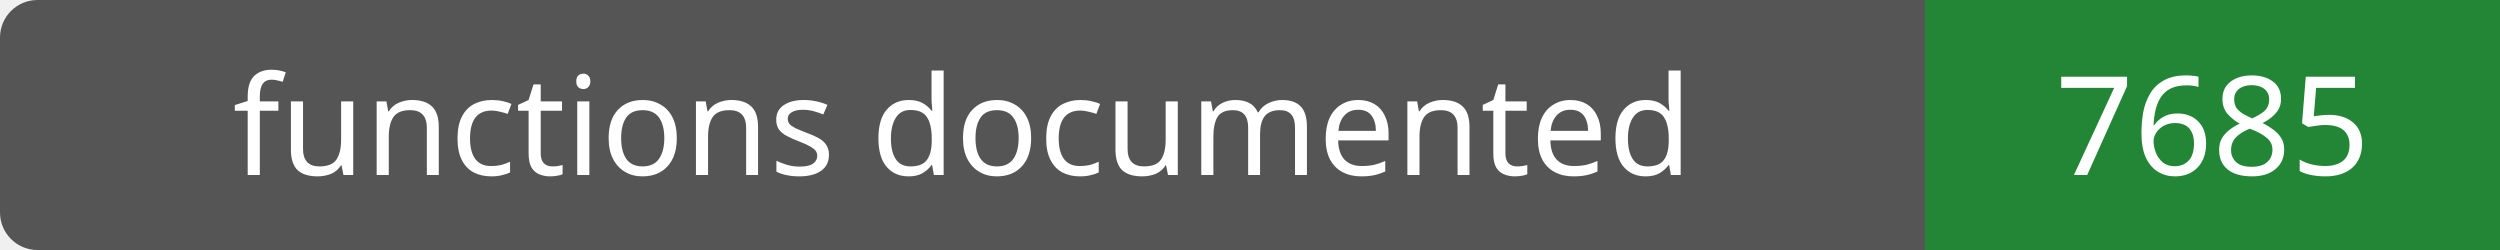
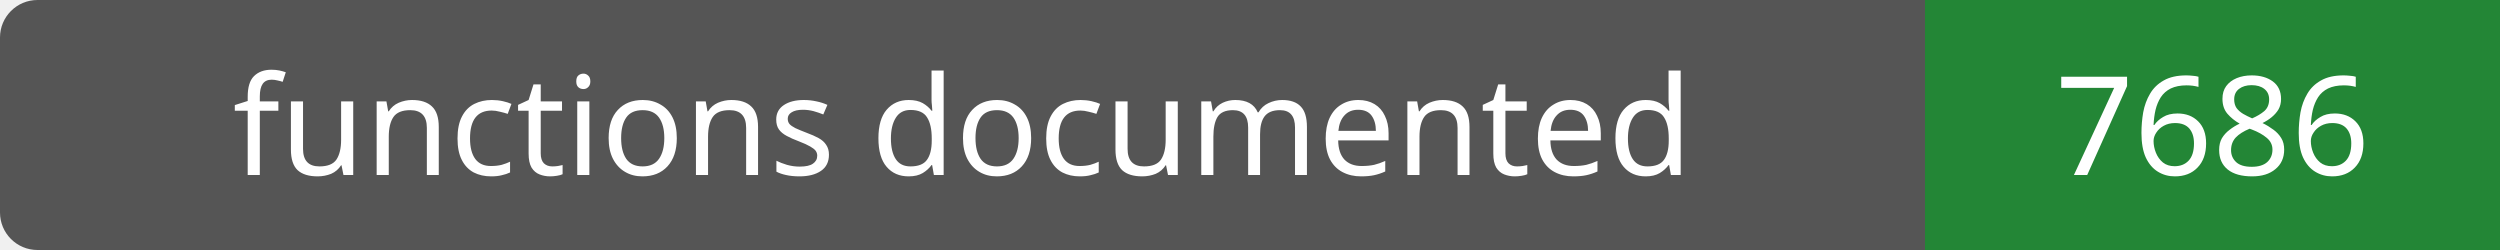
- <svg xmlns="http://www.w3.org/2000/svg" width="200" height="20" role="img" aria-label="functions documented: 7685">
+ <svg xmlns="http://www.w3.org/2000/svg" width="200" height="20" role="img" aria-label="functions documented: 7686">
  <rect width="200" height="20" rx="3" fill="#555" />
  <path fill="#238636" d="M154 0h46v20H154z" />
  <g fill="#fff" text-anchor="middle" font-family="Verdana,sans-serif" font-size="11">
    <text x="77.0" y="14">functions documented</text>
-     <text x="177.0" y="14">7685</text>
+     <text x="177.0" y="14">7686</text>
  </g>
</svg>
